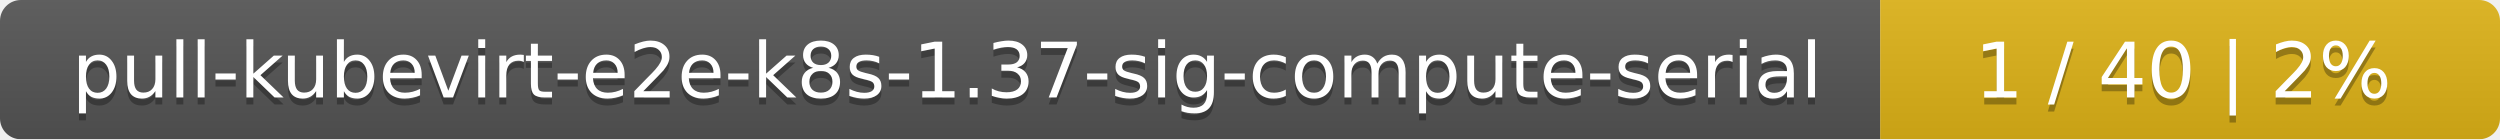
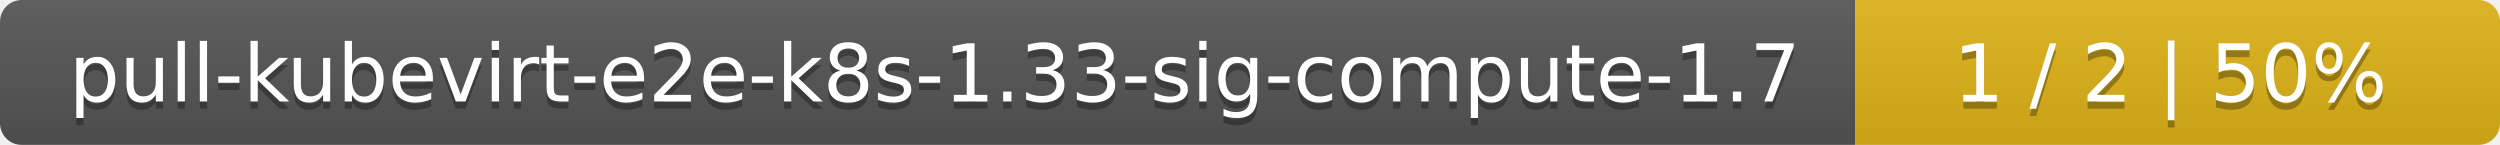
- <svg xmlns="http://www.w3.org/2000/svg" width="359" height="20">
+ <svg xmlns="http://www.w3.org/2000/svg" width="345" height="20">
  <linearGradient id="smooth" x2="0" y2="100%">
    <stop offset="0" stop-color="#bbb" stop-opacity=".1" />
    <stop offset="1" stop-opacity=".1" />
  </linearGradient>
  <mask id="round">
-     <rect width="359" height="20" rx="3" fill="#fff" />
+     <rect width="345" height="20" rx="3" fill="#fff" />
  </mask>
  <g mask="url(#round)">
-     <rect width="270" height="20" fill="#555" />
-     <rect x="270" width="89" height="20" fill="#dfb317" />
-     <rect width="359" height="20" fill="url(#smooth)" />
+     <rect width="256" height="20" fill="#555" />
+     <rect x="256" width="89" height="20" fill="#dfb317" />
+     <rect width="345" height="20" fill="url(#smooth)" />
  </g>
  <g fill="#fff" text-anchor="middle" font-family="DejaVu Sans,Verdana,Geneva,sans-serif" font-size="11">
-     <text x="136" y="15" fill="#010101" fill-opacity=".3">pull-kubevirt-e2e-k8s-1.37-sig-compute-serial</text>
-     <text x="136" y="14">pull-kubevirt-e2e-k8s-1.37-sig-compute-serial</text>
-     <text x="313.5" y="15" fill="#010101" fill-opacity=".3">1 / 40    |    2%</text>
-     <text x="313.5" y="14">1 / 40    |    2%</text>
+     <text x="129" y="15" fill="#010101" fill-opacity=".3">pull-kubevirt-e2e-k8s-1.33-sig-compute-1.7</text>
+     <text x="129" y="14">pull-kubevirt-e2e-k8s-1.33-sig-compute-1.7</text>
+     <text x="299.5" y="15" fill="#010101" fill-opacity=".3">1 / 2    |    50%</text>
+     <text x="299.5" y="14">1 / 2    |    50%</text>
  </g>
</svg>
